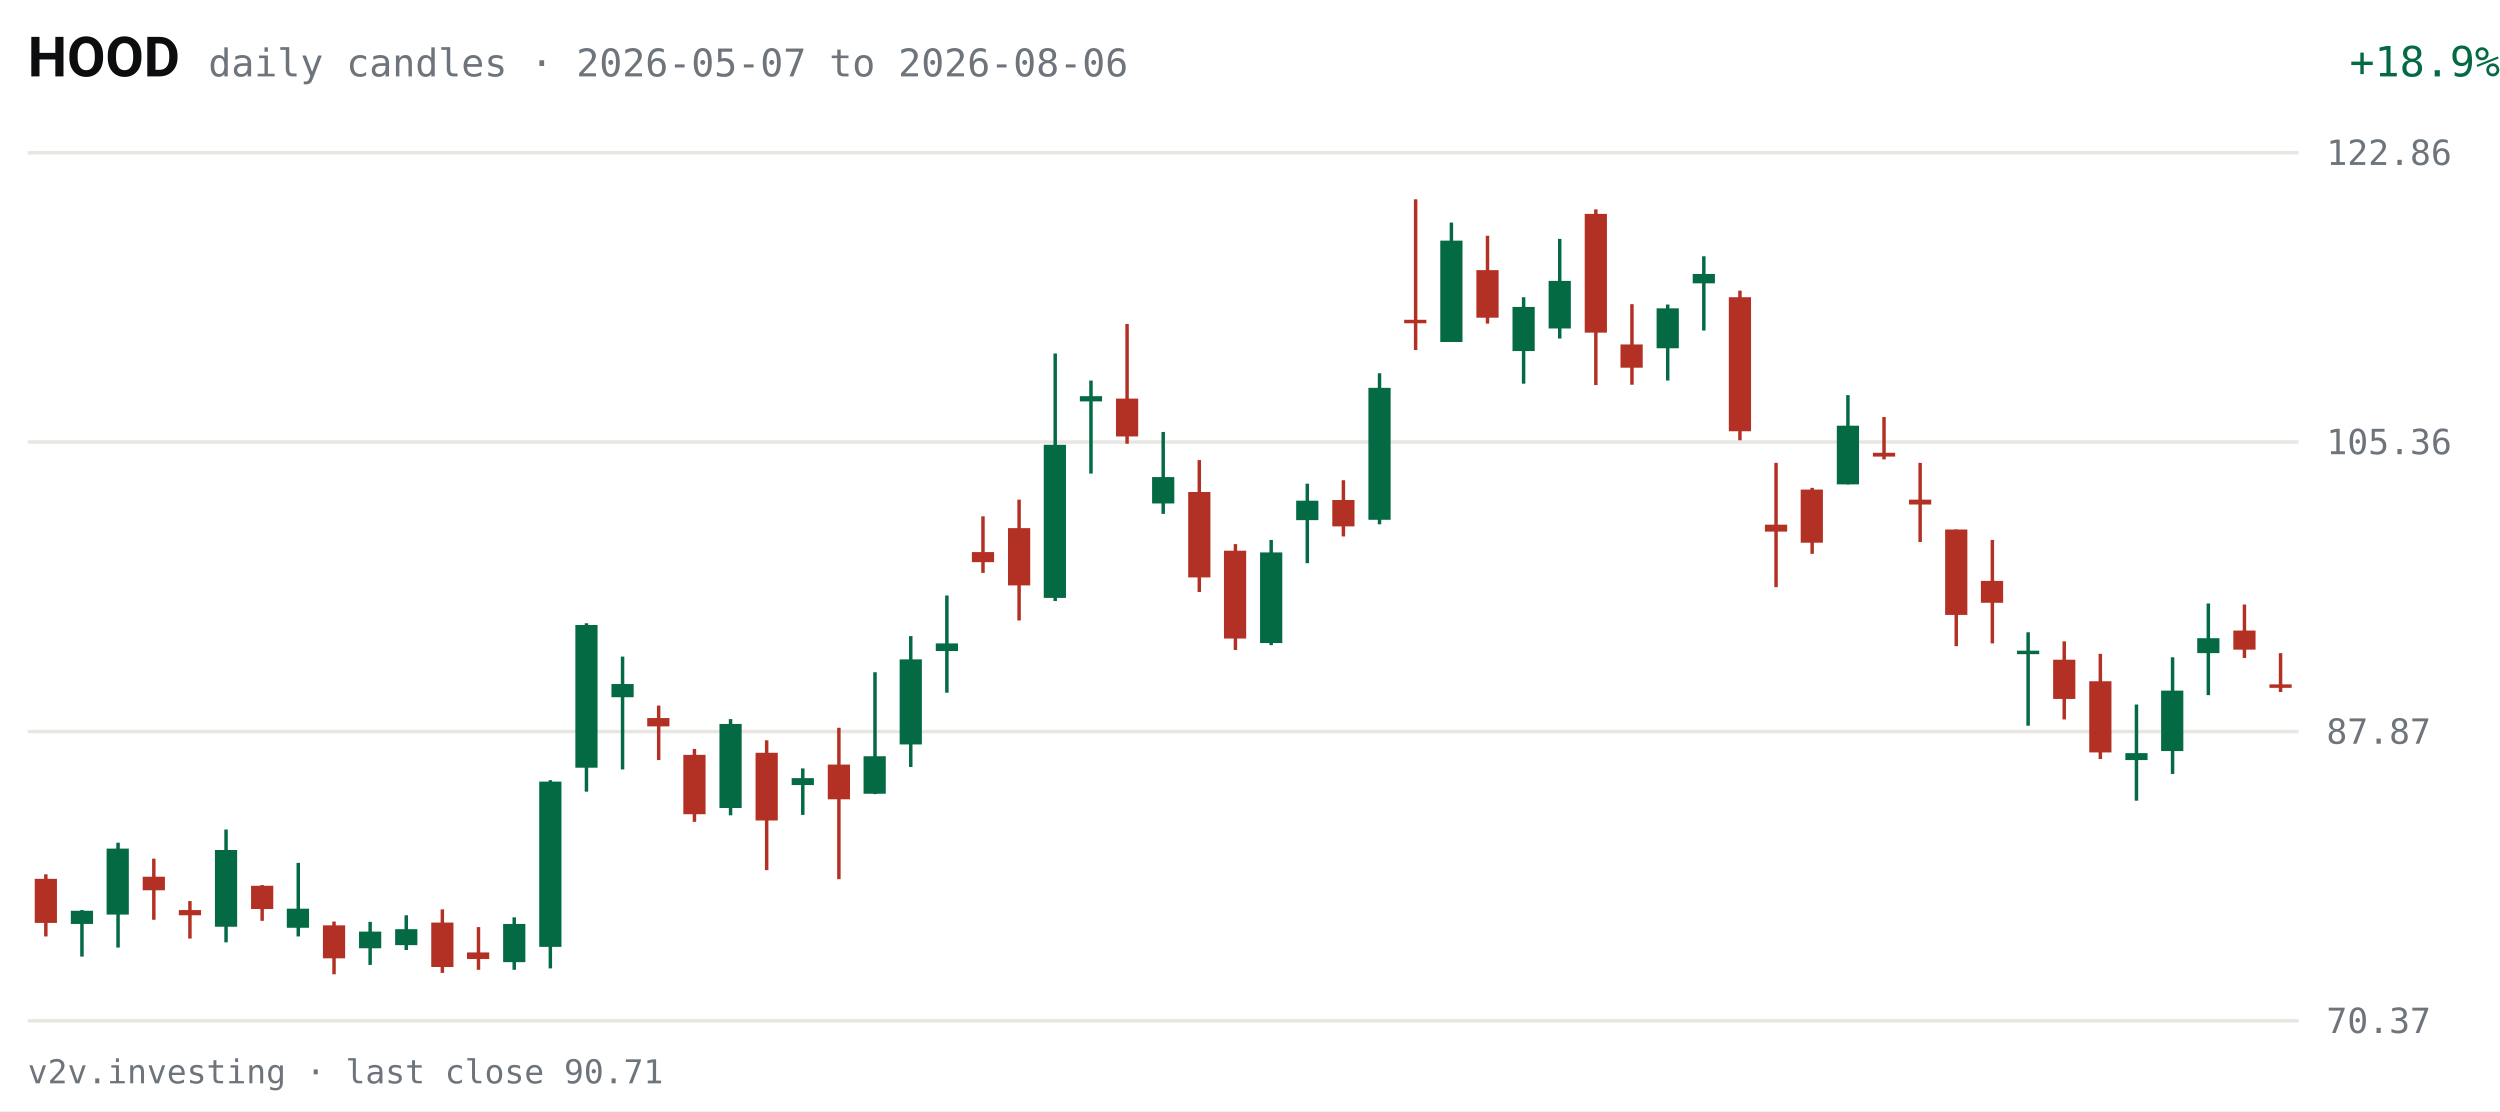
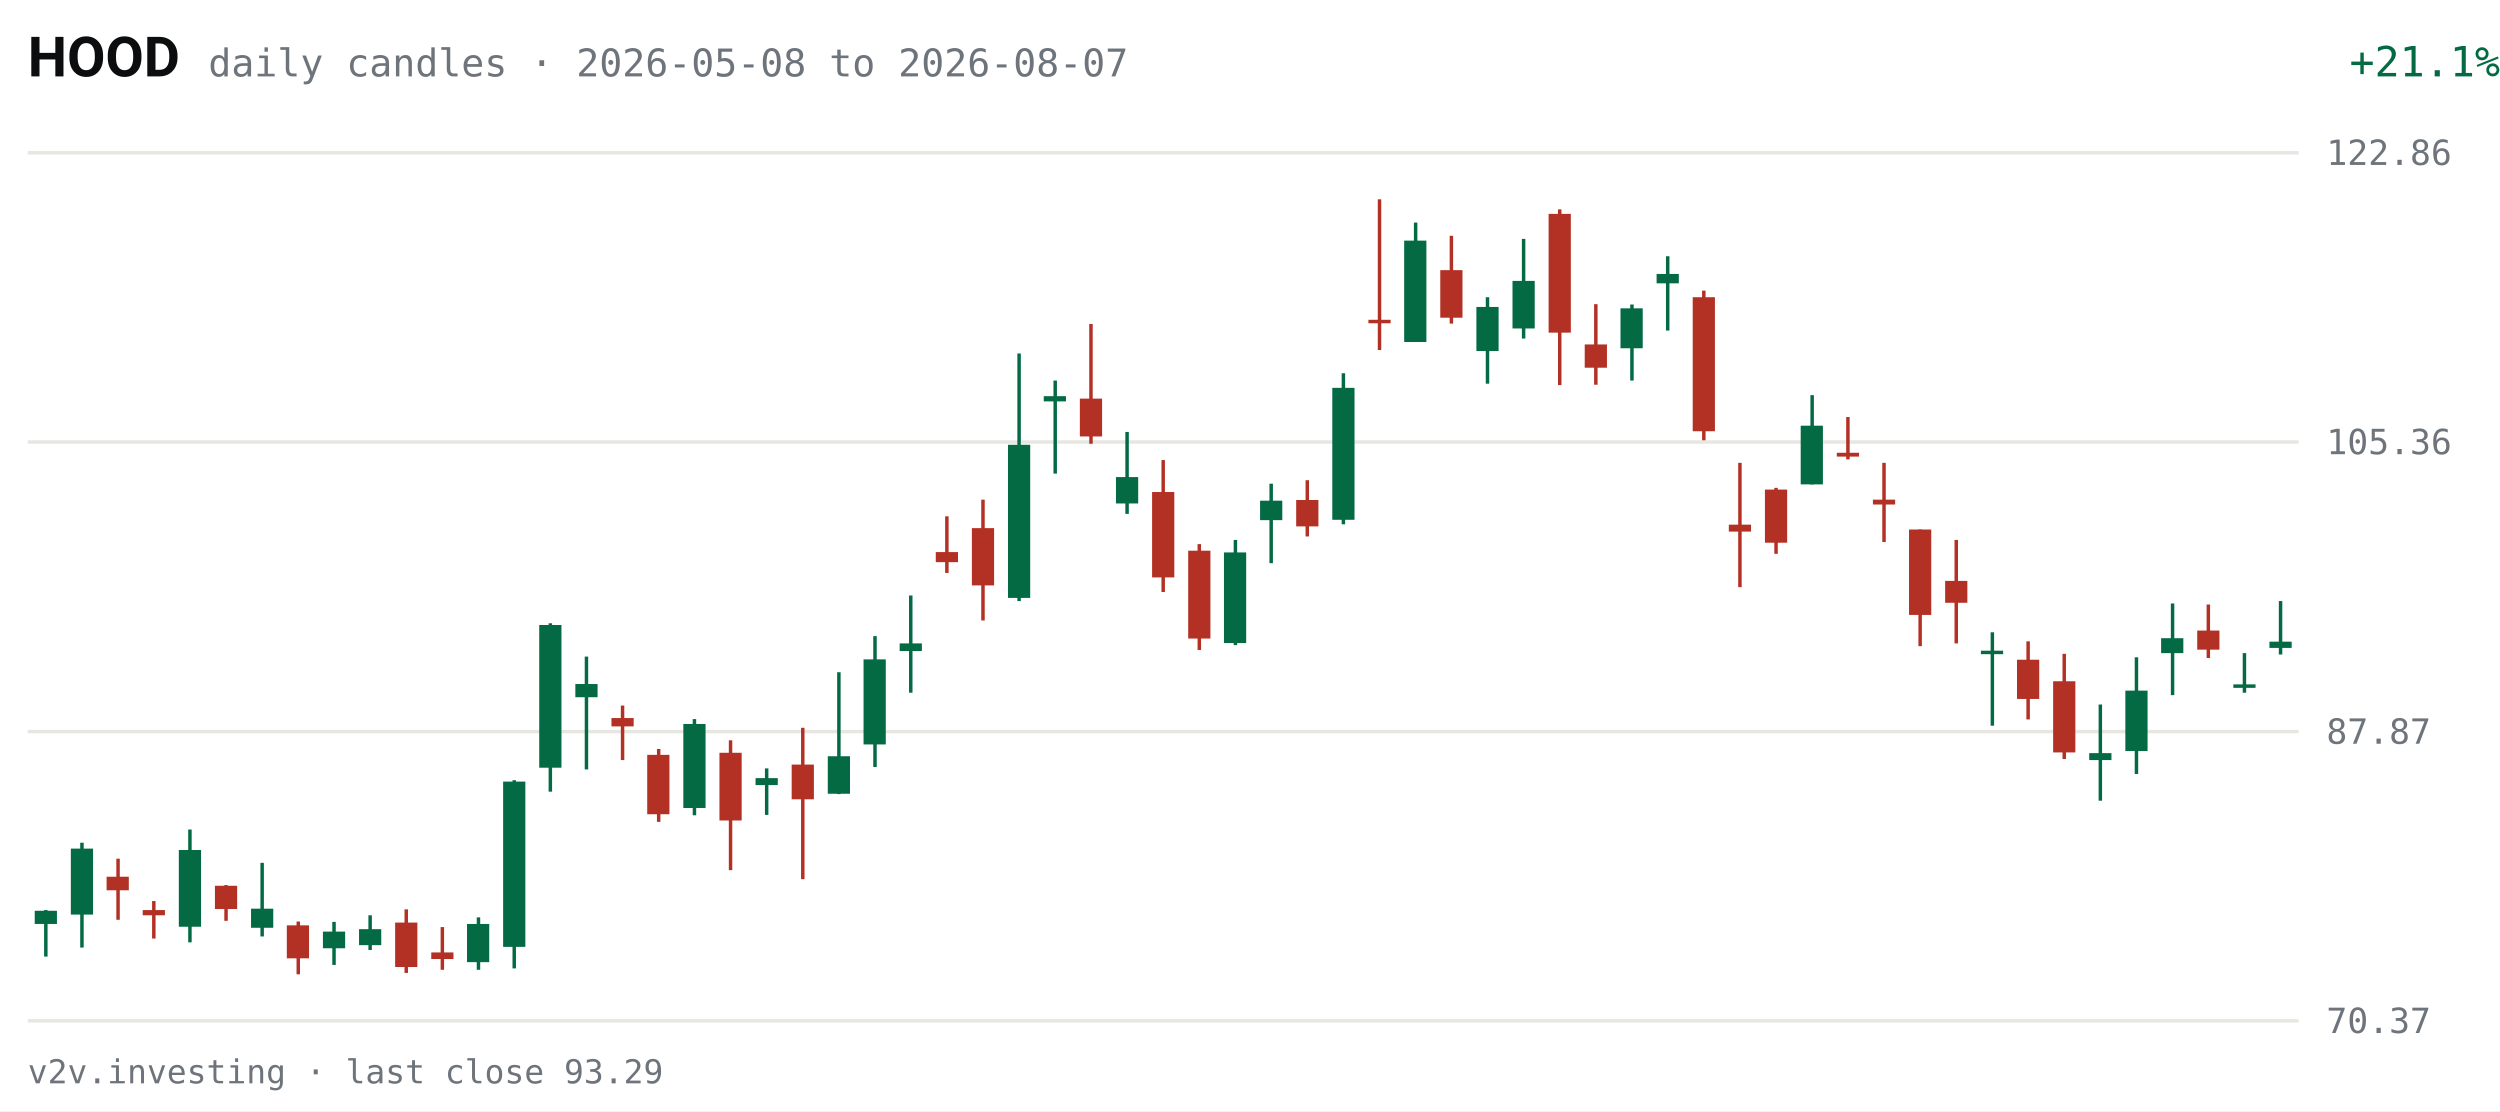
<svg xmlns="http://www.w3.org/2000/svg" viewBox="0 0 720 320" width="720" height="320" role="img" aria-label="HOOD daily candles, last 63 sessions">
  <rect width="720" height="320" fill="#FFFFFF" />
  <text x="8" y="22" fill="#0C0D0E" font-size="16" font-weight="600" font-family="system-ui,-apple-system,Segoe UI,Roboto,sans-serif">HOOD</text>
-   <text x="60" y="22" fill="#6E747B" font-size="11" font-family="ui-monospace,SFMono-Regular,Menlo,Consolas,monospace">daily candles · 2026-05-07 to 2026-08-06</text>
-   <text x="670" y="22" fill="#046A44" font-size="12" text-anchor="end" font-family="ui-monospace,SFMono-Regular,Menlo,Consolas,monospace" transform="translate(50,0)">+18.9%</text>
+   <text x="60" y="22" fill="#6E747B" font-size="11" font-family="ui-monospace,SFMono-Regular,Menlo,Consolas,monospace">daily candles · 2026-05-08 to 2026-08-07</text>
+   <text x="670" y="22" fill="#046A44" font-size="12" text-anchor="end" font-family="ui-monospace,SFMono-Regular,Menlo,Consolas,monospace" transform="translate(50,0)">+21.1%</text>
  <g font-family="ui-monospace,SFMono-Regular,Menlo,Consolas,monospace">
    <line x1="8" y1="294.0" x2="662" y2="294.0" stroke="#E7E6E1" stroke-width="1" />
    <text x="670" y="297.5" fill="#6E747B" font-size="10">70.37</text>
    <line x1="8" y1="210.7" x2="662" y2="210.7" stroke="#E7E6E1" stroke-width="1" />
    <text x="670" y="214.2" fill="#6E747B" font-size="10">87.87</text>
    <line x1="8" y1="127.3" x2="662" y2="127.3" stroke="#E7E6E1" stroke-width="1" />
    <text x="670" y="130.8" fill="#6E747B" font-size="10">105.36</text>
    <line x1="8" y1="44.0" x2="662" y2="44.0" stroke="#E7E6E1" stroke-width="1" />
    <text x="670" y="47.5" fill="#6E747B" font-size="10">122.86</text>
-     <line x1="13.2" y1="251.8" x2="13.2" y2="269.7" stroke="#B33124" stroke-width="1" />
-     <rect x="10.0" y="253.1" width="6.4" height="12.7" fill="#B33124" />
-     <line x1="23.6" y1="262.1" x2="23.6" y2="275.5" stroke="#046A44" stroke-width="1" />
-     <rect x="20.4" y="262.3" width="6.4" height="3.8" fill="#046A44" />
-     <line x1="34.0" y1="242.7" x2="34.0" y2="272.9" stroke="#046A44" stroke-width="1" />
-     <rect x="30.7" y="244.4" width="6.4" height="19.0" fill="#046A44" />
-     <line x1="44.3" y1="247.3" x2="44.3" y2="264.9" stroke="#B33124" stroke-width="1" />
-     <rect x="41.1" y="252.5" width="6.4" height="3.9" fill="#B33124" />
-     <line x1="54.7" y1="259.5" x2="54.7" y2="270.3" stroke="#B33124" stroke-width="1" />
-     <rect x="51.5" y="262.1" width="6.4" height="1.5" fill="#B33124" />
-     <line x1="65.1" y1="238.9" x2="65.1" y2="271.4" stroke="#046A44" stroke-width="1" />
-     <rect x="61.9" y="244.8" width="6.4" height="22.1" fill="#046A44" />
-     <line x1="75.5" y1="254.9" x2="75.5" y2="265.2" stroke="#B33124" stroke-width="1" />
-     <rect x="72.3" y="255.1" width="6.4" height="6.7" fill="#B33124" />
-     <line x1="85.9" y1="248.5" x2="85.9" y2="269.7" stroke="#046A44" stroke-width="1" />
-     <rect x="82.6" y="261.7" width="6.4" height="5.5" fill="#046A44" />
-     <line x1="96.2" y1="265.4" x2="96.2" y2="280.6" stroke="#B33124" stroke-width="1" />
-     <rect x="93.0" y="266.5" width="6.4" height="9.5" fill="#B33124" />
-     <line x1="106.6" y1="265.5" x2="106.6" y2="277.9" stroke="#046A44" stroke-width="1" />
-     <rect x="103.4" y="268.3" width="6.4" height="4.8" fill="#046A44" />
-     <line x1="117.0" y1="263.6" x2="117.0" y2="273.6" stroke="#046A44" stroke-width="1" />
-     <rect x="113.8" y="267.6" width="6.4" height="4.6" fill="#046A44" />
-     <line x1="127.4" y1="261.9" x2="127.4" y2="280.2" stroke="#B33124" stroke-width="1" />
-     <rect x="124.2" y="265.7" width="6.4" height="12.8" fill="#B33124" />
-     <line x1="137.8" y1="267.0" x2="137.8" y2="279.3" stroke="#B33124" stroke-width="1" />
-     <rect x="134.5" y="274.3" width="6.4" height="1.9" fill="#B33124" />
-     <line x1="148.1" y1="264.2" x2="148.1" y2="279.3" stroke="#046A44" stroke-width="1" />
-     <rect x="144.9" y="266.1" width="6.4" height="11.0" fill="#046A44" />
-     <line x1="158.5" y1="224.7" x2="158.5" y2="278.9" stroke="#046A44" stroke-width="1" />
-     <rect x="155.3" y="225.1" width="6.4" height="47.6" fill="#046A44" />
-     <line x1="168.9" y1="179.5" x2="168.9" y2="228.0" stroke="#046A44" stroke-width="1" />
-     <rect x="165.7" y="180.0" width="6.4" height="41.1" fill="#046A44" />
-     <line x1="179.3" y1="189.1" x2="179.3" y2="221.6" stroke="#046A44" stroke-width="1" />
-     <rect x="176.1" y="197.0" width="6.4" height="3.8" fill="#046A44" />
-     <line x1="189.7" y1="203.2" x2="189.7" y2="218.9" stroke="#B33124" stroke-width="1" />
-     <rect x="186.4" y="206.8" width="6.4" height="2.4" fill="#B33124" />
-     <line x1="200.0" y1="215.7" x2="200.0" y2="236.7" stroke="#B33124" stroke-width="1" />
-     <rect x="196.8" y="217.4" width="6.4" height="17.1" fill="#B33124" />
-     <line x1="210.4" y1="207.1" x2="210.4" y2="234.8" stroke="#046A44" stroke-width="1" />
-     <rect x="207.2" y="208.5" width="6.4" height="24.2" fill="#046A44" />
-     <line x1="220.8" y1="213.2" x2="220.8" y2="250.6" stroke="#B33124" stroke-width="1" />
-     <rect x="217.6" y="216.8" width="6.4" height="19.5" fill="#B33124" />
-     <line x1="231.2" y1="221.3" x2="231.2" y2="234.7" stroke="#046A44" stroke-width="1" />
-     <rect x="228.0" y="224.1" width="6.4" height="2.0" fill="#046A44" />
-     <line x1="241.6" y1="209.6" x2="241.6" y2="253.2" stroke="#B33124" stroke-width="1" />
-     <rect x="238.4" y="220.2" width="6.4" height="10.0" fill="#B33124" />
-     <line x1="252.0" y1="193.6" x2="252.0" y2="228.7" stroke="#046A44" stroke-width="1" />
-     <rect x="248.7" y="217.8" width="6.4" height="10.8" fill="#046A44" />
-     <line x1="262.3" y1="183.2" x2="262.3" y2="220.9" stroke="#046A44" stroke-width="1" />
-     <rect x="259.1" y="189.9" width="6.4" height="24.5" fill="#046A44" />
-     <line x1="272.7" y1="171.5" x2="272.7" y2="199.5" stroke="#046A44" stroke-width="1" />
-     <rect x="269.5" y="185.3" width="6.4" height="2.2" fill="#046A44" />
-     <line x1="283.1" y1="148.7" x2="283.1" y2="165.0" stroke="#B33124" stroke-width="1" />
-     <rect x="279.9" y="159.0" width="6.4" height="2.9" fill="#B33124" />
-     <line x1="293.5" y1="143.9" x2="293.5" y2="178.7" stroke="#B33124" stroke-width="1" />
-     <rect x="290.3" y="152.1" width="6.4" height="16.5" fill="#B33124" />
-     <line x1="303.9" y1="101.8" x2="303.9" y2="173.1" stroke="#046A44" stroke-width="1" />
-     <rect x="300.6" y="128.1" width="6.4" height="44.1" fill="#046A44" />
-     <line x1="314.2" y1="109.6" x2="314.2" y2="136.4" stroke="#046A44" stroke-width="1" />
-     <rect x="311.0" y="114.1" width="6.4" height="1.5" fill="#046A44" />
-     <line x1="324.6" y1="93.3" x2="324.6" y2="127.8" stroke="#B33124" stroke-width="1" />
-     <rect x="321.4" y="114.8" width="6.4" height="10.9" fill="#B33124" />
-     <line x1="335.0" y1="124.4" x2="335.0" y2="148.0" stroke="#046A44" stroke-width="1" />
-     <rect x="331.8" y="137.4" width="6.4" height="7.6" fill="#046A44" />
-     <line x1="345.4" y1="132.5" x2="345.4" y2="170.5" stroke="#B33124" stroke-width="1" />
-     <rect x="342.2" y="141.7" width="6.4" height="24.6" fill="#B33124" />
-     <line x1="355.8" y1="156.7" x2="355.8" y2="187.2" stroke="#B33124" stroke-width="1" />
-     <rect x="352.5" y="158.6" width="6.4" height="25.3" fill="#B33124" />
-     <line x1="366.1" y1="155.5" x2="366.1" y2="185.8" stroke="#046A44" stroke-width="1" />
-     <rect x="362.9" y="159.1" width="6.4" height="26.1" fill="#046A44" />
-     <line x1="376.5" y1="139.3" x2="376.5" y2="162.2" stroke="#046A44" stroke-width="1" />
-     <rect x="373.3" y="144.2" width="6.4" height="5.6" fill="#046A44" />
-     <line x1="386.9" y1="138.3" x2="386.9" y2="154.5" stroke="#B33124" stroke-width="1" />
-     <rect x="383.7" y="144.0" width="6.4" height="7.6" fill="#B33124" />
-     <line x1="397.3" y1="107.5" x2="397.3" y2="151.0" stroke="#046A44" stroke-width="1" />
-     <rect x="394.1" y="111.7" width="6.4" height="38.0" fill="#046A44" />
-     <line x1="407.7" y1="57.4" x2="407.7" y2="100.8" stroke="#B33124" stroke-width="1" />
-     <rect x="404.4" y="92.1" width="6.4" height="1.0" fill="#B33124" />
-     <line x1="418.0" y1="64.1" x2="418.0" y2="98.5" stroke="#046A44" stroke-width="1" />
-     <rect x="414.8" y="69.3" width="6.4" height="29.2" fill="#046A44" />
-     <line x1="428.4" y1="67.9" x2="428.4" y2="93.2" stroke="#B33124" stroke-width="1" />
-     <rect x="425.2" y="77.8" width="6.4" height="13.7" fill="#B33124" />
-     <line x1="438.8" y1="85.6" x2="438.8" y2="110.5" stroke="#046A44" stroke-width="1" />
-     <rect x="435.6" y="88.4" width="6.4" height="12.7" fill="#046A44" />
-     <line x1="449.2" y1="68.8" x2="449.2" y2="97.5" stroke="#046A44" stroke-width="1" />
-     <rect x="446.0" y="80.9" width="6.4" height="13.7" fill="#046A44" />
-     <line x1="459.6" y1="60.3" x2="459.6" y2="110.9" stroke="#B33124" stroke-width="1" />
-     <rect x="456.4" y="61.6" width="6.4" height="34.2" fill="#B33124" />
-     <line x1="470.0" y1="87.6" x2="470.0" y2="110.8" stroke="#B33124" stroke-width="1" />
-     <rect x="466.7" y="99.2" width="6.4" height="6.7" fill="#B33124" />
-     <line x1="480.3" y1="87.7" x2="480.3" y2="109.6" stroke="#046A44" stroke-width="1" />
-     <rect x="477.1" y="88.8" width="6.4" height="11.5" fill="#046A44" />
-     <line x1="490.7" y1="73.8" x2="490.7" y2="95.2" stroke="#046A44" stroke-width="1" />
-     <rect x="487.5" y="78.9" width="6.4" height="2.7" fill="#046A44" />
-     <line x1="501.1" y1="83.7" x2="501.1" y2="126.8" stroke="#B33124" stroke-width="1" />
-     <rect x="497.9" y="85.6" width="6.4" height="38.6" fill="#B33124" />
-     <line x1="511.5" y1="133.3" x2="511.5" y2="169.1" stroke="#B33124" stroke-width="1" />
-     <rect x="508.3" y="151.1" width="6.4" height="2.0" fill="#B33124" />
-     <line x1="521.9" y1="140.5" x2="521.9" y2="159.5" stroke="#B33124" stroke-width="1" />
-     <rect x="518.6" y="141.0" width="6.4" height="15.3" fill="#B33124" />
-     <line x1="532.2" y1="113.8" x2="532.2" y2="139.5" stroke="#046A44" stroke-width="1" />
-     <rect x="529.0" y="122.6" width="6.4" height="16.9" fill="#046A44" />
-     <line x1="542.6" y1="120.1" x2="542.6" y2="132.3" stroke="#B33124" stroke-width="1" />
-     <rect x="539.4" y="130.4" width="6.4" height="1.1" fill="#B33124" />
-     <line x1="553.0" y1="133.3" x2="553.0" y2="156.1" stroke="#B33124" stroke-width="1" />
-     <rect x="549.8" y="143.9" width="6.4" height="1.4" fill="#B33124" />
-     <line x1="563.4" y1="152.5" x2="563.4" y2="186.1" stroke="#B33124" stroke-width="1" />
-     <rect x="560.2" y="152.5" width="6.4" height="24.6" fill="#B33124" />
-     <line x1="573.8" y1="155.5" x2="573.8" y2="185.3" stroke="#B33124" stroke-width="1" />
-     <rect x="570.5" y="167.3" width="6.4" height="6.3" fill="#B33124" />
-     <line x1="584.1" y1="182.1" x2="584.1" y2="209.0" stroke="#046A44" stroke-width="1" />
-     <rect x="580.9" y="187.4" width="6.4" height="1.0" fill="#046A44" />
-     <line x1="594.5" y1="184.7" x2="594.5" y2="207.2" stroke="#B33124" stroke-width="1" />
-     <rect x="591.3" y="190.0" width="6.4" height="11.3" fill="#B33124" />
-     <line x1="604.9" y1="188.3" x2="604.9" y2="218.6" stroke="#B33124" stroke-width="1" />
-     <rect x="601.7" y="196.2" width="6.4" height="20.5" fill="#B33124" />
-     <line x1="615.3" y1="202.9" x2="615.3" y2="230.6" stroke="#046A44" stroke-width="1" />
-     <rect x="612.1" y="216.9" width="6.4" height="2.0" fill="#046A44" />
-     <line x1="625.7" y1="189.3" x2="625.7" y2="222.9" stroke="#046A44" stroke-width="1" />
-     <rect x="622.4" y="198.9" width="6.4" height="17.4" fill="#046A44" />
-     <line x1="636.0" y1="173.8" x2="636.0" y2="200.2" stroke="#046A44" stroke-width="1" />
-     <rect x="632.8" y="183.8" width="6.4" height="4.3" fill="#046A44" />
-     <line x1="646.4" y1="174.1" x2="646.4" y2="189.5" stroke="#B33124" stroke-width="1" />
-     <rect x="643.2" y="181.6" width="6.4" height="5.5" fill="#B33124" />
-     <line x1="656.8" y1="188.1" x2="656.8" y2="199.3" stroke="#B33124" stroke-width="1" />
-     <rect x="653.6" y="197.1" width="6.4" height="1.0" fill="#B33124" />
+     <line x1="13.2" y1="262.1" x2="13.2" y2="275.5" stroke="#046A44" stroke-width="1" />
+     <rect x="10.0" y="262.3" width="6.4" height="3.8" fill="#046A44" />
+     <line x1="23.6" y1="242.7" x2="23.6" y2="272.9" stroke="#046A44" stroke-width="1" />
+     <rect x="20.4" y="244.4" width="6.4" height="19.0" fill="#046A44" />
+     <line x1="34.0" y1="247.3" x2="34.0" y2="264.9" stroke="#B33124" stroke-width="1" />
+     <rect x="30.7" y="252.5" width="6.4" height="3.9" fill="#B33124" />
+     <line x1="44.3" y1="259.5" x2="44.3" y2="270.3" stroke="#B33124" stroke-width="1" />
+     <rect x="41.1" y="262.1" width="6.4" height="1.5" fill="#B33124" />
+     <line x1="54.7" y1="238.9" x2="54.7" y2="271.4" stroke="#046A44" stroke-width="1" />
+     <rect x="51.5" y="244.8" width="6.4" height="22.1" fill="#046A44" />
+     <line x1="65.1" y1="254.9" x2="65.1" y2="265.2" stroke="#B33124" stroke-width="1" />
+     <rect x="61.9" y="255.1" width="6.4" height="6.7" fill="#B33124" />
+     <line x1="75.5" y1="248.5" x2="75.5" y2="269.7" stroke="#046A44" stroke-width="1" />
+     <rect x="72.3" y="261.7" width="6.4" height="5.5" fill="#046A44" />
+     <line x1="85.9" y1="265.4" x2="85.9" y2="280.6" stroke="#B33124" stroke-width="1" />
+     <rect x="82.6" y="266.5" width="6.4" height="9.5" fill="#B33124" />
+     <line x1="96.2" y1="265.5" x2="96.2" y2="277.9" stroke="#046A44" stroke-width="1" />
+     <rect x="93.0" y="268.3" width="6.4" height="4.8" fill="#046A44" />
+     <line x1="106.6" y1="263.6" x2="106.6" y2="273.6" stroke="#046A44" stroke-width="1" />
+     <rect x="103.4" y="267.6" width="6.4" height="4.6" fill="#046A44" />
+     <line x1="117.0" y1="261.9" x2="117.0" y2="280.2" stroke="#B33124" stroke-width="1" />
+     <rect x="113.8" y="265.7" width="6.4" height="12.8" fill="#B33124" />
+     <line x1="127.4" y1="267.0" x2="127.4" y2="279.3" stroke="#B33124" stroke-width="1" />
+     <rect x="124.2" y="274.3" width="6.4" height="1.9" fill="#B33124" />
+     <line x1="137.8" y1="264.2" x2="137.8" y2="279.3" stroke="#046A44" stroke-width="1" />
+     <rect x="134.5" y="266.1" width="6.4" height="11.0" fill="#046A44" />
+     <line x1="148.1" y1="224.7" x2="148.1" y2="278.9" stroke="#046A44" stroke-width="1" />
+     <rect x="144.9" y="225.1" width="6.4" height="47.6" fill="#046A44" />
+     <line x1="158.5" y1="179.5" x2="158.5" y2="228.0" stroke="#046A44" stroke-width="1" />
+     <rect x="155.3" y="180.0" width="6.4" height="41.1" fill="#046A44" />
+     <line x1="168.9" y1="189.1" x2="168.9" y2="221.6" stroke="#046A44" stroke-width="1" />
+     <rect x="165.7" y="197.0" width="6.4" height="3.8" fill="#046A44" />
+     <line x1="179.3" y1="203.2" x2="179.3" y2="218.9" stroke="#B33124" stroke-width="1" />
+     <rect x="176.1" y="206.8" width="6.4" height="2.4" fill="#B33124" />
+     <line x1="189.7" y1="215.7" x2="189.7" y2="236.7" stroke="#B33124" stroke-width="1" />
+     <rect x="186.4" y="217.4" width="6.4" height="17.1" fill="#B33124" />
+     <line x1="200.0" y1="207.1" x2="200.0" y2="234.8" stroke="#046A44" stroke-width="1" />
+     <rect x="196.8" y="208.5" width="6.4" height="24.2" fill="#046A44" />
+     <line x1="210.4" y1="213.2" x2="210.4" y2="250.6" stroke="#B33124" stroke-width="1" />
+     <rect x="207.2" y="216.8" width="6.4" height="19.5" fill="#B33124" />
+     <line x1="220.8" y1="221.3" x2="220.8" y2="234.7" stroke="#046A44" stroke-width="1" />
+     <rect x="217.6" y="224.1" width="6.4" height="2.0" fill="#046A44" />
+     <line x1="231.2" y1="209.6" x2="231.2" y2="253.2" stroke="#B33124" stroke-width="1" />
+     <rect x="228.0" y="220.2" width="6.4" height="10.0" fill="#B33124" />
+     <line x1="241.6" y1="193.6" x2="241.6" y2="228.7" stroke="#046A44" stroke-width="1" />
+     <rect x="238.4" y="217.8" width="6.4" height="10.8" fill="#046A44" />
+     <line x1="252.0" y1="183.2" x2="252.0" y2="220.9" stroke="#046A44" stroke-width="1" />
+     <rect x="248.7" y="189.9" width="6.4" height="24.5" fill="#046A44" />
+     <line x1="262.3" y1="171.5" x2="262.3" y2="199.5" stroke="#046A44" stroke-width="1" />
+     <rect x="259.1" y="185.3" width="6.4" height="2.2" fill="#046A44" />
+     <line x1="272.7" y1="148.7" x2="272.7" y2="165.0" stroke="#B33124" stroke-width="1" />
+     <rect x="269.5" y="159.0" width="6.4" height="2.9" fill="#B33124" />
+     <line x1="283.1" y1="143.9" x2="283.1" y2="178.7" stroke="#B33124" stroke-width="1" />
+     <rect x="279.9" y="152.1" width="6.4" height="16.5" fill="#B33124" />
+     <line x1="293.5" y1="101.8" x2="293.5" y2="173.1" stroke="#046A44" stroke-width="1" />
+     <rect x="290.3" y="128.1" width="6.4" height="44.1" fill="#046A44" />
+     <line x1="303.9" y1="109.6" x2="303.9" y2="136.4" stroke="#046A44" stroke-width="1" />
+     <rect x="300.6" y="114.1" width="6.4" height="1.5" fill="#046A44" />
+     <line x1="314.2" y1="93.3" x2="314.2" y2="127.8" stroke="#B33124" stroke-width="1" />
+     <rect x="311.0" y="114.8" width="6.4" height="10.9" fill="#B33124" />
+     <line x1="324.6" y1="124.4" x2="324.6" y2="148.0" stroke="#046A44" stroke-width="1" />
+     <rect x="321.4" y="137.4" width="6.4" height="7.6" fill="#046A44" />
+     <line x1="335.0" y1="132.5" x2="335.0" y2="170.5" stroke="#B33124" stroke-width="1" />
+     <rect x="331.8" y="141.7" width="6.4" height="24.6" fill="#B33124" />
+     <line x1="345.4" y1="156.7" x2="345.4" y2="187.2" stroke="#B33124" stroke-width="1" />
+     <rect x="342.2" y="158.6" width="6.4" height="25.3" fill="#B33124" />
+     <line x1="355.8" y1="155.5" x2="355.8" y2="185.8" stroke="#046A44" stroke-width="1" />
+     <rect x="352.5" y="159.1" width="6.4" height="26.1" fill="#046A44" />
+     <line x1="366.1" y1="139.3" x2="366.1" y2="162.2" stroke="#046A44" stroke-width="1" />
+     <rect x="362.9" y="144.2" width="6.4" height="5.6" fill="#046A44" />
+     <line x1="376.5" y1="138.3" x2="376.5" y2="154.5" stroke="#B33124" stroke-width="1" />
+     <rect x="373.3" y="144.0" width="6.4" height="7.6" fill="#B33124" />
+     <line x1="386.9" y1="107.5" x2="386.9" y2="151.0" stroke="#046A44" stroke-width="1" />
+     <rect x="383.7" y="111.7" width="6.4" height="38.0" fill="#046A44" />
+     <line x1="397.3" y1="57.4" x2="397.3" y2="100.8" stroke="#B33124" stroke-width="1" />
+     <rect x="394.1" y="92.1" width="6.4" height="1.0" fill="#B33124" />
+     <line x1="407.7" y1="64.1" x2="407.7" y2="98.5" stroke="#046A44" stroke-width="1" />
+     <rect x="404.4" y="69.3" width="6.4" height="29.2" fill="#046A44" />
+     <line x1="418.0" y1="67.9" x2="418.0" y2="93.2" stroke="#B33124" stroke-width="1" />
+     <rect x="414.8" y="77.8" width="6.4" height="13.7" fill="#B33124" />
+     <line x1="428.4" y1="85.6" x2="428.4" y2="110.5" stroke="#046A44" stroke-width="1" />
+     <rect x="425.2" y="88.4" width="6.4" height="12.7" fill="#046A44" />
+     <line x1="438.8" y1="68.8" x2="438.8" y2="97.5" stroke="#046A44" stroke-width="1" />
+     <rect x="435.6" y="80.9" width="6.4" height="13.7" fill="#046A44" />
+     <line x1="449.2" y1="60.3" x2="449.2" y2="110.9" stroke="#B33124" stroke-width="1" />
+     <rect x="446.0" y="61.6" width="6.4" height="34.2" fill="#B33124" />
+     <line x1="459.6" y1="87.6" x2="459.6" y2="110.8" stroke="#B33124" stroke-width="1" />
+     <rect x="456.4" y="99.2" width="6.4" height="6.7" fill="#B33124" />
+     <line x1="470.0" y1="87.7" x2="470.0" y2="109.6" stroke="#046A44" stroke-width="1" />
+     <rect x="466.7" y="88.8" width="6.4" height="11.5" fill="#046A44" />
+     <line x1="480.3" y1="73.8" x2="480.3" y2="95.2" stroke="#046A44" stroke-width="1" />
+     <rect x="477.1" y="78.9" width="6.4" height="2.7" fill="#046A44" />
+     <line x1="490.7" y1="83.7" x2="490.7" y2="126.8" stroke="#B33124" stroke-width="1" />
+     <rect x="487.5" y="85.6" width="6.4" height="38.6" fill="#B33124" />
+     <line x1="501.1" y1="133.3" x2="501.1" y2="169.1" stroke="#B33124" stroke-width="1" />
+     <rect x="497.9" y="151.1" width="6.4" height="2.0" fill="#B33124" />
+     <line x1="511.5" y1="140.5" x2="511.5" y2="159.5" stroke="#B33124" stroke-width="1" />
+     <rect x="508.3" y="141.0" width="6.4" height="15.3" fill="#B33124" />
+     <line x1="521.9" y1="113.8" x2="521.9" y2="139.5" stroke="#046A44" stroke-width="1" />
+     <rect x="518.6" y="122.6" width="6.4" height="16.9" fill="#046A44" />
+     <line x1="532.2" y1="120.1" x2="532.2" y2="132.3" stroke="#B33124" stroke-width="1" />
+     <rect x="529.0" y="130.4" width="6.4" height="1.1" fill="#B33124" />
+     <line x1="542.6" y1="133.3" x2="542.6" y2="156.1" stroke="#B33124" stroke-width="1" />
+     <rect x="539.4" y="143.9" width="6.4" height="1.4" fill="#B33124" />
+     <line x1="553.0" y1="152.5" x2="553.0" y2="186.1" stroke="#B33124" stroke-width="1" />
+     <rect x="549.8" y="152.5" width="6.4" height="24.6" fill="#B33124" />
+     <line x1="563.4" y1="155.5" x2="563.4" y2="185.3" stroke="#B33124" stroke-width="1" />
+     <rect x="560.2" y="167.3" width="6.4" height="6.3" fill="#B33124" />
+     <line x1="573.8" y1="182.1" x2="573.8" y2="209.0" stroke="#046A44" stroke-width="1" />
+     <rect x="570.5" y="187.4" width="6.4" height="1.0" fill="#046A44" />
+     <line x1="584.1" y1="184.7" x2="584.1" y2="207.2" stroke="#B33124" stroke-width="1" />
+     <rect x="580.9" y="190.0" width="6.4" height="11.3" fill="#B33124" />
+     <line x1="594.5" y1="188.3" x2="594.5" y2="218.6" stroke="#B33124" stroke-width="1" />
+     <rect x="591.3" y="196.2" width="6.4" height="20.5" fill="#B33124" />
+     <line x1="604.9" y1="202.9" x2="604.9" y2="230.6" stroke="#046A44" stroke-width="1" />
+     <rect x="601.7" y="216.9" width="6.4" height="2.0" fill="#046A44" />
+     <line x1="615.3" y1="189.3" x2="615.3" y2="222.9" stroke="#046A44" stroke-width="1" />
+     <rect x="612.1" y="198.9" width="6.4" height="17.4" fill="#046A44" />
+     <line x1="625.7" y1="173.8" x2="625.7" y2="200.2" stroke="#046A44" stroke-width="1" />
+     <rect x="622.4" y="183.8" width="6.4" height="4.3" fill="#046A44" />
+     <line x1="636.0" y1="174.1" x2="636.0" y2="189.5" stroke="#B33124" stroke-width="1" />
+     <rect x="632.8" y="181.6" width="6.4" height="5.5" fill="#B33124" />
+     <line x1="646.4" y1="188.1" x2="646.4" y2="199.5" stroke="#046A44" stroke-width="1" />
+     <rect x="643.2" y="197.1" width="6.4" height="1.0" fill="#046A44" />
+     <line x1="656.8" y1="173.1" x2="656.8" y2="188.5" stroke="#046A44" stroke-width="1" />
+     <rect x="653.6" y="184.8" width="6.4" height="1.8" fill="#046A44" />
  </g>
-   <text x="8" y="312" fill="#6E747B" font-size="9.5" font-family="ui-monospace,SFMono-Regular,Menlo,Consolas,monospace">v2v.investing · last close 90.71</text>
+   <text x="8" y="312" fill="#6E747B" font-size="9.5" font-family="ui-monospace,SFMono-Regular,Menlo,Consolas,monospace">v2v.investing · last close 93.29</text>
</svg>
